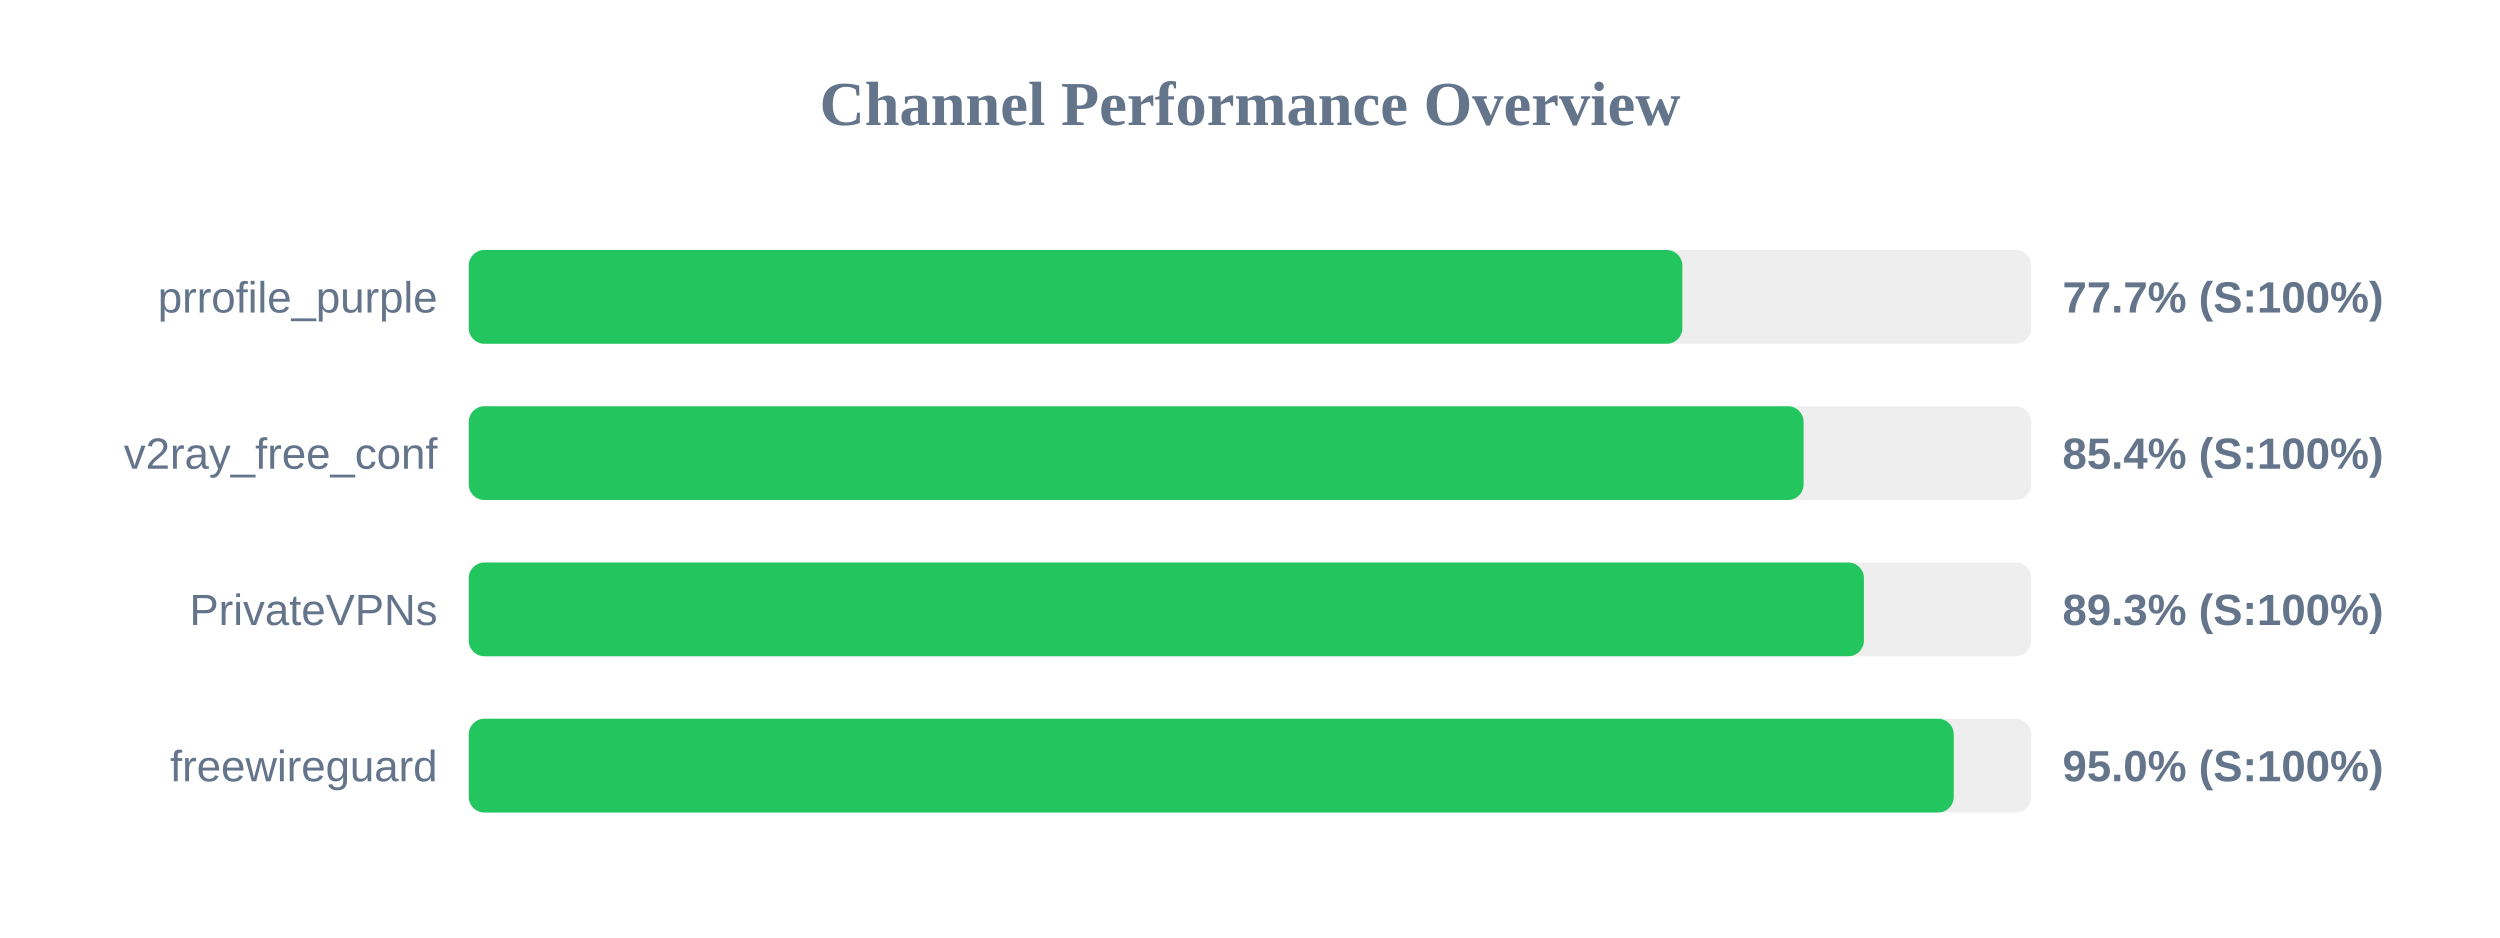
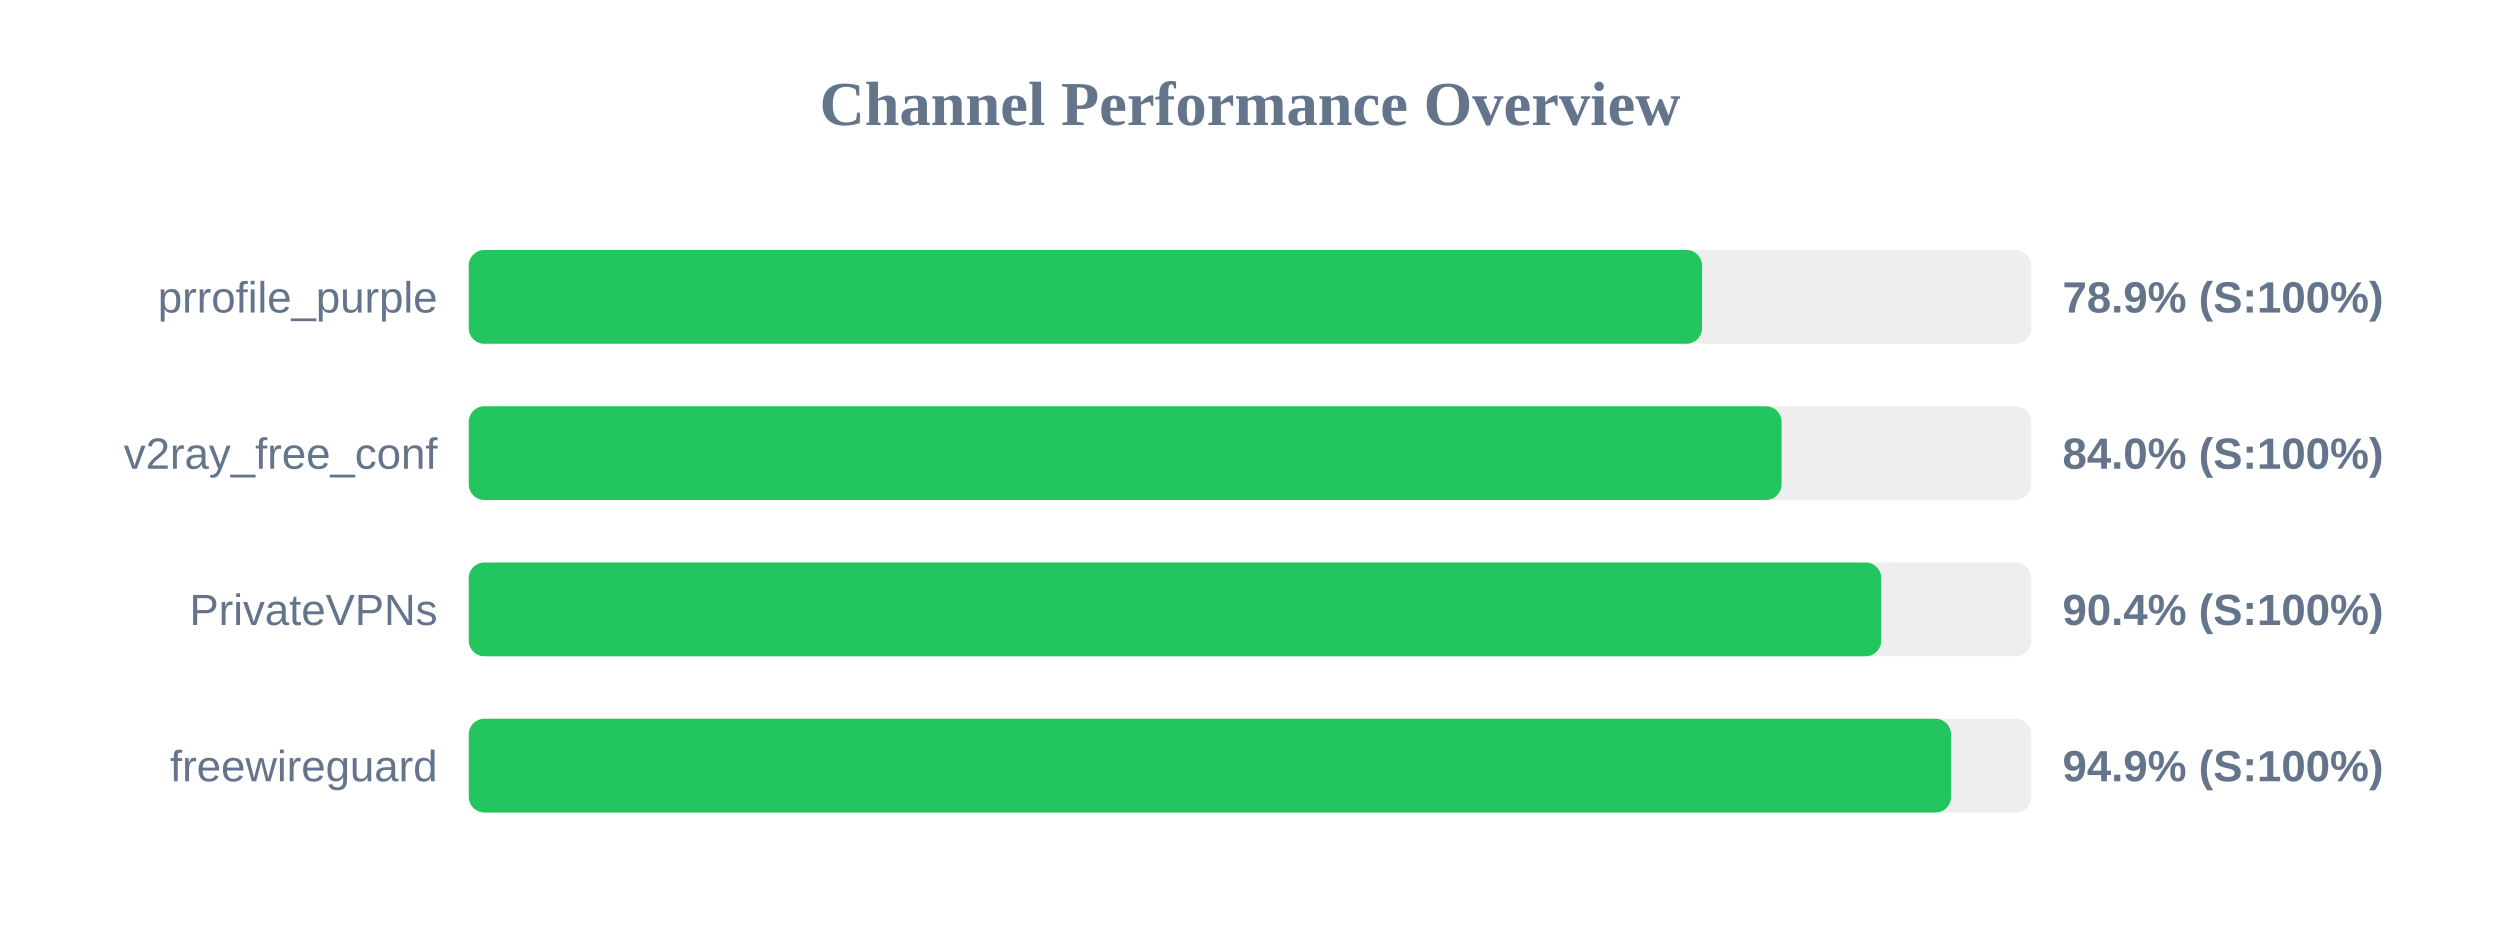
<svg xmlns="http://www.w3.org/2000/svg" width="800" height="300" version="1.1">
  <style>
        .row { font: 14px Arial; fill: #64748b; }
        .score { font: bold 14px Arial; fill: #64748b; }
    </style>
  <text x="400" y="40" text-anchor="middle" font-size="20px" font-weight="bold" fill="#64748b">Channel Performance Overview</text>
  <rect x="150" y="80" width="500" height="30" fill="#eee" rx="5" />
-   <rect x="150" y="80" width="388.35" height="30" fill="#22c55e" rx="5" />
+   <rect x="150" y="80" width="394.65" height="30" fill="#22c55e" rx="5" />
  <text x="140" y="100" text-anchor="end" class="row">prrofile_purple</text>
-   <text x="660" y="100" text-anchor="start" class="score">77.7% (S:100%)</text>
+   <text x="660" y="100" text-anchor="start" class="score">78.9% (S:100%)</text>
  <rect x="150" y="130" width="500" height="30" fill="#eee" rx="5" />
-   <rect x="150" y="130" width="427.15" height="30" fill="#22c55e" rx="5" />
+   <rect x="150" y="130" width="420.1" height="30" fill="#22c55e" rx="5" />
  <text x="140" y="150" text-anchor="end" class="row">v2ray_free_conf</text>
-   <text x="660" y="150" text-anchor="start" class="score">85.4% (S:100%)</text>
+   <text x="660" y="150" text-anchor="start" class="score">84.0% (S:100%)</text>
  <rect x="150" y="180" width="500" height="30" fill="#eee" rx="5" />
-   <rect x="150" y="180" width="446.45" height="30" fill="#22c55e" rx="5" />
+   <rect x="150" y="180" width="452.0" height="30" fill="#22c55e" rx="5" />
  <text x="140" y="200" text-anchor="end" class="row">PrivateVPNs</text>
-   <text x="660" y="200" text-anchor="start" class="score">89.3% (S:100%)</text>
+   <text x="660" y="200" text-anchor="start" class="score">90.4% (S:100%)</text>
  <rect x="150" y="230" width="500" height="30" fill="#eee" rx="5" />
-   <rect x="150" y="230" width="475.2" height="30" fill="#22c55e" rx="5" />
+   <rect x="150" y="230" width="474.35" height="30" fill="#22c55e" rx="5" />
  <text x="140" y="250" text-anchor="end" class="row">freewireguard</text>
-   <text x="660" y="250" text-anchor="start" class="score">95.0% (S:100%)</text>
+   <text x="660" y="250" text-anchor="start" class="score">94.9% (S:100%)</text>
</svg>
